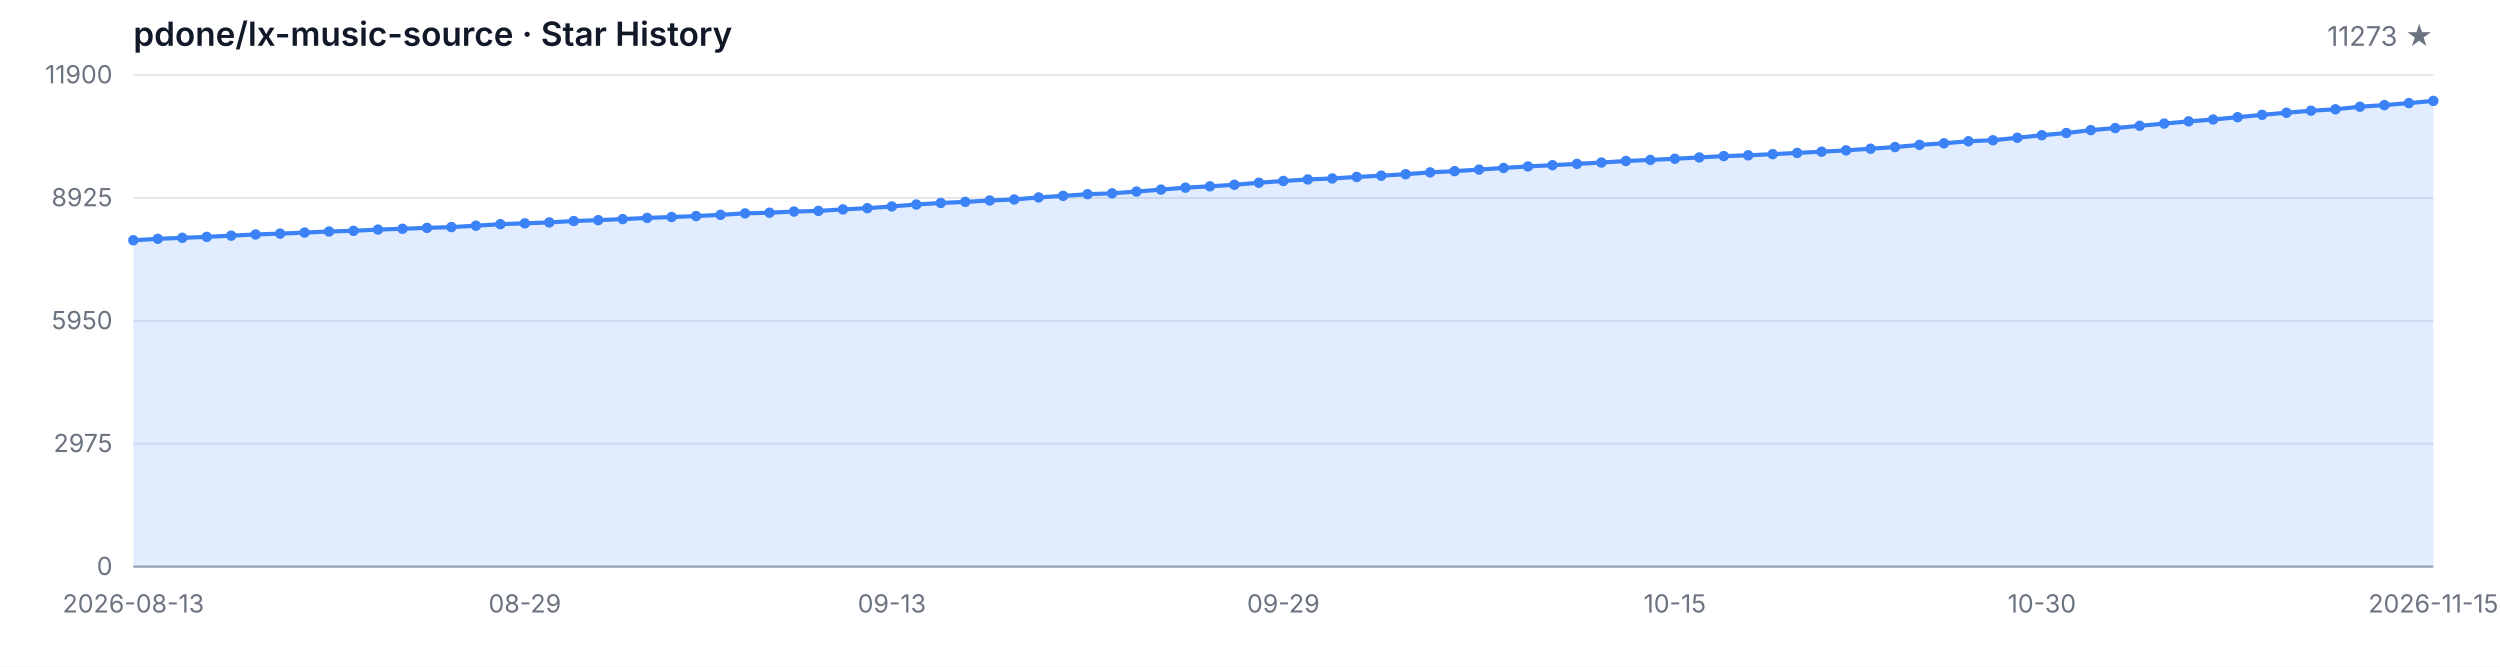
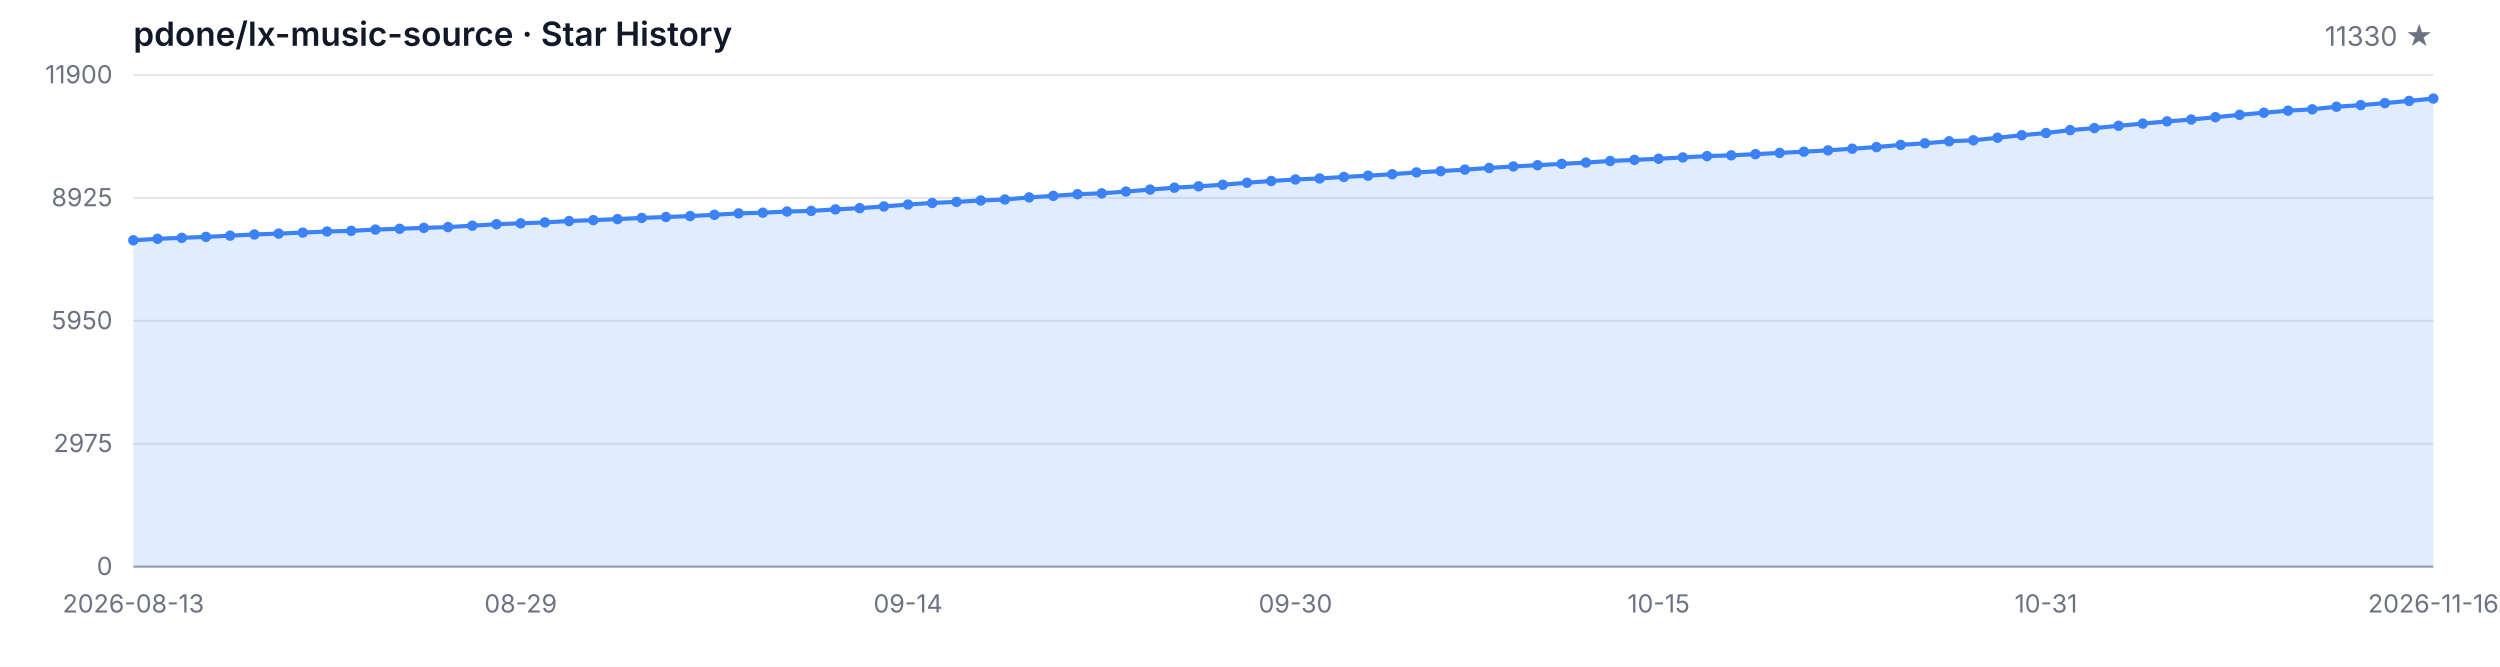
<svg xmlns="http://www.w3.org/2000/svg" width="1200" height="320" viewBox="0 0 1200 320" role="img" aria-label="Star History">
  <style>
  .bg { fill: #ffffff; }
  .grid { stroke: #e5e7eb; stroke-width: 1; }
  .axis { stroke: #9ca3af; stroke-width: 1; }
  .area { fill: rgba(59, 130, 246, 0.15); }
  .line { fill: none; stroke: #3b82f6; stroke-width: 2; stroke-linejoin: round; stroke-linecap: round; }
  .dot { fill: #3b82f6; }
  .tlabel { fill: #6b7280; font-family: -apple-system, BlinkMacSystemFont, 'Segoe UI', sans-serif; font-size: 12px; }
  .title { fill: #111827; font-family: -apple-system, BlinkMacSystemFont, 'Segoe UI', sans-serif; font-size: 16px; font-weight: 600; }
  .subtitle { fill: #6b7280; font-family: -apple-system, BlinkMacSystemFont, 'Segoe UI', sans-serif; font-size: 13px; }
  @media (prefers-color-scheme: dark) {
    .bg { fill: #0d1117; }
    .grid { stroke: #21262d; }
    .axis { stroke: #484f58; }
    .area { fill: rgba(58, 132, 255, 0.18); }
    .line { stroke: #58a6ff; }
    .dot { fill: #58a6ff; }
    .tlabel { fill: #8b949e; }
    .title { fill: #c9d1d9; }
    .subtitle { fill: #8b949e; }
  }
</style>
  <rect class="bg" width="1200" height="320" />
  <text class="title" x="64" y="22">pdone/lx-music-source · Star History</text>
-   <text class="subtitle" x="1168" y="22" text-anchor="end">11273 ★</text>
+   <text class="subtitle" x="1168" y="22" text-anchor="end">11330 ★</text>
  <line class="grid" x1="64" y1="272.00" x2="1168" y2="272.00" />
  <line class="grid" x1="64" y1="213.00" x2="1168" y2="213.00" />
  <line class="grid" x1="64" y1="154.00" x2="1168" y2="154.00" />
  <line class="grid" x1="64" y1="95.00" x2="1168" y2="95.00" />
  <line class="grid" x1="64" y1="36.00" x2="1168" y2="36.00" />
  <text class="tlabel" x="54" y="276.00" text-anchor="end">0</text>
  <text class="tlabel" x="54" y="217.00" text-anchor="end">2975</text>
  <text class="tlabel" x="54" y="158.00" text-anchor="end">5950</text>
  <text class="tlabel" x="54" y="99.00" text-anchor="end">8925</text>
  <text class="tlabel" x="54" y="40.00" text-anchor="end">11900</text>
  <line class="axis" x1="64" y1="272" x2="1168" y2="272" />
-   <path class="area" d="M 64.00 272.00 L 64.00 115.33 L 75.74 114.63 L 87.49 114.16 L 99.23 113.70 L 110.98 113.11 L 122.72 112.55 L 134.47 112.13 L 146.21 111.64 L 157.96 111.12 L 169.70 110.79 L 181.45 110.19 L 193.19 109.81 L 204.94 109.38 L 216.68 109.00 L 228.43 108.33 L 240.17 107.61 L 251.91 107.20 L 263.66 106.76 L 275.40 106.09 L 287.15 105.67 L 298.89 105.17 L 310.64 104.60 L 322.38 104.16 L 334.13 103.71 L 345.87 103.11 L 357.62 102.42 L 369.36 102.10 L 381.11 101.54 L 392.85 101.23 L 404.60 100.51 L 416.34 99.92 L 428.09 99.09 L 439.83 98.17 L 451.57 97.42 L 463.32 96.90 L 475.06 96.23 L 486.81 95.75 L 498.55 94.76 L 510.30 94.01 L 522.04 93.22 L 533.79 92.80 L 545.53 91.95 L 557.28 91.01 L 569.02 90.08 L 580.77 89.43 L 592.51 88.69 L 604.26 87.70 L 616.00 86.87 L 627.74 86.14 L 639.49 85.66 L 651.23 84.93 L 662.98 84.33 L 674.72 83.62 L 686.47 82.74 L 698.21 82.15 L 709.96 81.40 L 721.70 80.62 L 733.45 79.89 L 745.19 79.29 L 756.94 78.66 L 768.68 78.02 L 780.43 77.27 L 792.17 76.75 L 803.91 76.20 L 815.66 75.56 L 827.40 74.93 L 839.15 74.55 L 850.89 74.00 L 862.64 73.40 L 874.38 72.81 L 886.13 72.17 L 897.87 71.38 L 909.62 70.59 L 921.36 69.54 L 933.11 68.78 L 944.85 67.81 L 956.60 67.33 L 968.34 66.12 L 980.09 64.90 L 991.83 63.84 L 1003.57 62.46 L 1015.32 61.48 L 1027.06 60.37 L 1038.81 59.32 L 1050.55 58.25 L 1062.30 57.36 L 1074.04 56.25 L 1085.79 55.12 L 1097.53 54.11 L 1109.28 53.13 L 1121.02 52.46 L 1132.77 51.23 L 1144.51 50.46 L 1156.26 49.49 L 1168.00 48.43 L 1168.00 272.00 Z" />
-   <path class="line" d="M 64.00 115.33 L 75.74 114.63 L 87.49 114.16 L 99.23 113.70 L 110.98 113.11 L 122.72 112.55 L 134.47 112.13 L 146.21 111.64 L 157.96 111.12 L 169.70 110.79 L 181.45 110.19 L 193.19 109.81 L 204.94 109.38 L 216.68 109.00 L 228.43 108.33 L 240.17 107.61 L 251.91 107.20 L 263.66 106.76 L 275.40 106.09 L 287.15 105.67 L 298.89 105.17 L 310.64 104.60 L 322.38 104.16 L 334.13 103.71 L 345.87 103.11 L 357.62 102.42 L 369.36 102.10 L 381.11 101.54 L 392.85 101.23 L 404.60 100.51 L 416.34 99.92 L 428.09 99.09 L 439.83 98.17 L 451.57 97.42 L 463.32 96.90 L 475.06 96.23 L 486.81 95.75 L 498.55 94.76 L 510.30 94.01 L 522.04 93.22 L 533.79 92.80 L 545.53 91.95 L 557.28 91.01 L 569.02 90.08 L 580.77 89.43 L 592.51 88.69 L 604.26 87.70 L 616.00 86.87 L 627.74 86.14 L 639.49 85.66 L 651.23 84.93 L 662.98 84.33 L 674.72 83.62 L 686.47 82.74 L 698.21 82.15 L 709.96 81.40 L 721.70 80.62 L 733.45 79.89 L 745.19 79.29 L 756.94 78.66 L 768.68 78.02 L 780.43 77.27 L 792.17 76.75 L 803.91 76.20 L 815.66 75.56 L 827.40 74.93 L 839.15 74.55 L 850.89 74.00 L 862.64 73.40 L 874.38 72.81 L 886.13 72.17 L 897.87 71.38 L 909.62 70.59 L 921.36 69.54 L 933.11 68.78 L 944.85 67.81 L 956.60 67.33 L 968.34 66.12 L 980.09 64.90 L 991.83 63.84 L 1003.57 62.46 L 1015.32 61.48 L 1027.06 60.37 L 1038.81 59.32 L 1050.55 58.25 L 1062.30 57.36 L 1074.04 56.25 L 1085.79 55.12 L 1097.53 54.11 L 1109.28 53.13 L 1121.02 52.46 L 1132.77 51.23 L 1144.51 50.46 L 1156.26 49.49 L 1168.00 48.43" />
+   <path class="area" d="M 64.00 272.00 L 64.00 115.33 L 75.62 114.63 L 87.24 114.16 L 98.86 113.70 L 110.48 113.11 L 122.11 112.55 L 133.73 112.13 L 145.35 111.64 L 156.97 111.12 L 168.59 110.79 L 180.21 110.19 L 191.83 109.81 L 203.45 109.38 L 215.07 109.00 L 226.69 108.33 L 238.32 107.61 L 249.94 107.20 L 261.56 106.76 L 273.18 106.09 L 284.80 105.67 L 296.42 105.17 L 308.04 104.60 L 319.66 104.16 L 331.28 103.71 L 342.91 103.11 L 354.53 102.42 L 366.15 102.10 L 377.77 101.54 L 389.39 101.23 L 401.01 100.51 L 412.63 99.92 L 424.25 99.09 L 435.87 98.17 L 447.49 97.42 L 459.12 96.90 L 470.74 96.23 L 482.36 95.75 L 493.98 94.76 L 505.60 94.01 L 517.22 93.22 L 528.84 92.80 L 540.46 91.95 L 552.08 91.01 L 563.71 90.08 L 575.33 89.43 L 586.95 88.69 L 598.57 87.70 L 610.19 86.87 L 621.81 86.14 L 633.43 85.66 L 645.05 84.93 L 656.67 84.33 L 668.29 83.62 L 679.92 82.74 L 691.54 82.15 L 703.16 81.40 L 714.78 80.62 L 726.40 79.89 L 738.02 79.29 L 749.64 78.66 L 761.26 78.02 L 772.88 77.27 L 784.51 76.75 L 796.13 76.20 L 807.75 75.56 L 819.37 74.93 L 830.99 74.55 L 842.61 74.00 L 854.23 73.40 L 865.85 72.81 L 877.47 72.17 L 889.09 71.38 L 900.72 70.59 L 912.34 69.54 L 923.96 68.78 L 935.58 67.81 L 947.20 67.33 L 958.82 66.12 L 970.44 64.90 L 982.06 63.84 L 993.68 62.46 L 1005.31 61.48 L 1016.93 60.37 L 1028.55 59.32 L 1040.17 58.25 L 1051.79 57.36 L 1063.41 56.25 L 1075.03 55.12 L 1086.65 54.11 L 1098.27 53.13 L 1109.89 52.46 L 1121.52 51.23 L 1133.14 50.46 L 1144.76 49.49 L 1156.38 48.43 L 1168.00 47.30 L 1168.00 272.00 Z" />
+   <path class="line" d="M 64.00 115.33 L 75.62 114.63 L 87.24 114.16 L 98.86 113.70 L 110.48 113.11 L 122.11 112.55 L 133.73 112.13 L 145.35 111.64 L 156.97 111.12 L 168.59 110.79 L 180.21 110.19 L 191.83 109.81 L 203.45 109.38 L 215.07 109.00 L 226.69 108.33 L 238.32 107.61 L 249.94 107.20 L 261.56 106.76 L 273.18 106.09 L 284.80 105.67 L 296.42 105.17 L 308.04 104.60 L 319.66 104.16 L 331.28 103.71 L 342.91 103.11 L 354.53 102.42 L 366.15 102.10 L 377.77 101.54 L 389.39 101.23 L 401.01 100.51 L 412.63 99.92 L 424.25 99.09 L 435.87 98.17 L 447.49 97.42 L 459.12 96.90 L 470.74 96.23 L 482.36 95.75 L 493.98 94.76 L 505.60 94.01 L 517.22 93.22 L 528.84 92.80 L 540.46 91.95 L 552.08 91.01 L 563.71 90.08 L 575.33 89.43 L 586.95 88.69 L 598.57 87.70 L 610.19 86.87 L 621.81 86.14 L 633.43 85.66 L 645.05 84.93 L 656.67 84.33 L 668.29 83.62 L 679.92 82.74 L 691.54 82.15 L 703.16 81.40 L 714.78 80.62 L 726.40 79.89 L 738.02 79.29 L 749.64 78.66 L 761.26 78.02 L 772.88 77.27 L 784.51 76.75 L 796.13 76.20 L 807.75 75.56 L 819.37 74.93 L 830.99 74.55 L 842.61 74.00 L 854.23 73.40 L 865.85 72.81 L 877.47 72.17 L 889.09 71.38 L 900.72 70.59 L 912.34 69.54 L 923.96 68.78 L 935.58 67.81 L 947.20 67.33 L 958.82 66.12 L 970.44 64.90 L 982.06 63.84 L 993.68 62.46 L 1005.31 61.48 L 1016.93 60.37 L 1028.55 59.32 L 1040.17 58.25 L 1051.79 57.36 L 1063.41 56.25 L 1075.03 55.12 L 1086.65 54.11 L 1098.27 53.13 L 1109.89 52.46 L 1121.52 51.23 L 1133.14 50.46 L 1144.76 49.49 L 1156.38 48.43 L 1168.00 47.30" />
  <circle class="dot" cx="64.00" cy="115.33" r="2.5" />
-   <circle class="dot" cx="75.74" cy="114.63" r="2.5" />
-   <circle class="dot" cx="87.49" cy="114.16" r="2.5" />
-   <circle class="dot" cx="99.23" cy="113.70" r="2.5" />
-   <circle class="dot" cx="110.98" cy="113.11" r="2.5" />
-   <circle class="dot" cx="122.72" cy="112.55" r="2.5" />
-   <circle class="dot" cx="134.47" cy="112.13" r="2.5" />
-   <circle class="dot" cx="146.21" cy="111.64" r="2.5" />
-   <circle class="dot" cx="157.96" cy="111.12" r="2.5" />
-   <circle class="dot" cx="169.70" cy="110.79" r="2.5" />
-   <circle class="dot" cx="181.45" cy="110.19" r="2.5" />
-   <circle class="dot" cx="193.19" cy="109.81" r="2.5" />
-   <circle class="dot" cx="204.94" cy="109.38" r="2.5" />
-   <circle class="dot" cx="216.68" cy="109.00" r="2.5" />
-   <circle class="dot" cx="228.43" cy="108.33" r="2.5" />
-   <circle class="dot" cx="240.17" cy="107.61" r="2.5" />
-   <circle class="dot" cx="251.91" cy="107.20" r="2.5" />
-   <circle class="dot" cx="263.66" cy="106.76" r="2.5" />
-   <circle class="dot" cx="275.40" cy="106.09" r="2.5" />
-   <circle class="dot" cx="287.15" cy="105.67" r="2.5" />
-   <circle class="dot" cx="298.89" cy="105.17" r="2.5" />
-   <circle class="dot" cx="310.64" cy="104.60" r="2.5" />
-   <circle class="dot" cx="322.38" cy="104.16" r="2.5" />
-   <circle class="dot" cx="334.13" cy="103.71" r="2.5" />
-   <circle class="dot" cx="345.87" cy="103.11" r="2.5" />
-   <circle class="dot" cx="357.62" cy="102.42" r="2.5" />
-   <circle class="dot" cx="369.36" cy="102.10" r="2.5" />
-   <circle class="dot" cx="381.11" cy="101.54" r="2.5" />
-   <circle class="dot" cx="392.85" cy="101.23" r="2.5" />
-   <circle class="dot" cx="404.60" cy="100.51" r="2.5" />
-   <circle class="dot" cx="416.34" cy="99.92" r="2.5" />
-   <circle class="dot" cx="428.09" cy="99.09" r="2.5" />
-   <circle class="dot" cx="439.83" cy="98.17" r="2.5" />
-   <circle class="dot" cx="451.57" cy="97.42" r="2.5" />
-   <circle class="dot" cx="463.32" cy="96.90" r="2.5" />
-   <circle class="dot" cx="475.06" cy="96.23" r="2.5" />
-   <circle class="dot" cx="486.81" cy="95.75" r="2.5" />
-   <circle class="dot" cx="498.55" cy="94.76" r="2.5" />
-   <circle class="dot" cx="510.30" cy="94.01" r="2.5" />
-   <circle class="dot" cx="522.04" cy="93.22" r="2.5" />
-   <circle class="dot" cx="533.79" cy="92.80" r="2.5" />
-   <circle class="dot" cx="545.53" cy="91.95" r="2.5" />
-   <circle class="dot" cx="557.28" cy="91.01" r="2.5" />
-   <circle class="dot" cx="569.02" cy="90.08" r="2.5" />
-   <circle class="dot" cx="580.77" cy="89.43" r="2.5" />
-   <circle class="dot" cx="592.51" cy="88.69" r="2.5" />
-   <circle class="dot" cx="604.26" cy="87.70" r="2.5" />
-   <circle class="dot" cx="616.00" cy="86.87" r="2.5" />
-   <circle class="dot" cx="627.74" cy="86.14" r="2.5" />
-   <circle class="dot" cx="639.49" cy="85.66" r="2.5" />
-   <circle class="dot" cx="651.23" cy="84.93" r="2.5" />
-   <circle class="dot" cx="662.98" cy="84.33" r="2.5" />
-   <circle class="dot" cx="674.72" cy="83.62" r="2.5" />
-   <circle class="dot" cx="686.47" cy="82.74" r="2.5" />
-   <circle class="dot" cx="698.21" cy="82.15" r="2.5" />
-   <circle class="dot" cx="709.96" cy="81.40" r="2.5" />
-   <circle class="dot" cx="721.70" cy="80.62" r="2.5" />
-   <circle class="dot" cx="733.45" cy="79.89" r="2.5" />
-   <circle class="dot" cx="745.19" cy="79.29" r="2.5" />
-   <circle class="dot" cx="756.94" cy="78.66" r="2.5" />
-   <circle class="dot" cx="768.68" cy="78.02" r="2.5" />
-   <circle class="dot" cx="780.43" cy="77.27" r="2.5" />
-   <circle class="dot" cx="792.17" cy="76.75" r="2.5" />
-   <circle class="dot" cx="803.91" cy="76.20" r="2.5" />
-   <circle class="dot" cx="815.66" cy="75.56" r="2.5" />
-   <circle class="dot" cx="827.40" cy="74.93" r="2.5" />
-   <circle class="dot" cx="839.15" cy="74.55" r="2.5" />
-   <circle class="dot" cx="850.89" cy="74.00" r="2.5" />
-   <circle class="dot" cx="862.64" cy="73.40" r="2.5" />
-   <circle class="dot" cx="874.38" cy="72.81" r="2.5" />
-   <circle class="dot" cx="886.13" cy="72.17" r="2.5" />
-   <circle class="dot" cx="897.87" cy="71.38" r="2.5" />
-   <circle class="dot" cx="909.62" cy="70.59" r="2.5" />
-   <circle class="dot" cx="921.36" cy="69.54" r="2.5" />
-   <circle class="dot" cx="933.11" cy="68.78" r="2.5" />
-   <circle class="dot" cx="944.85" cy="67.81" r="2.5" />
-   <circle class="dot" cx="956.60" cy="67.33" r="2.5" />
-   <circle class="dot" cx="968.34" cy="66.12" r="2.5" />
-   <circle class="dot" cx="980.09" cy="64.90" r="2.5" />
-   <circle class="dot" cx="991.83" cy="63.84" r="2.5" />
-   <circle class="dot" cx="1003.57" cy="62.46" r="2.5" />
-   <circle class="dot" cx="1015.32" cy="61.48" r="2.5" />
-   <circle class="dot" cx="1027.06" cy="60.37" r="2.5" />
-   <circle class="dot" cx="1038.81" cy="59.32" r="2.5" />
-   <circle class="dot" cx="1050.55" cy="58.25" r="2.5" />
-   <circle class="dot" cx="1062.30" cy="57.36" r="2.5" />
-   <circle class="dot" cx="1074.04" cy="56.25" r="2.5" />
-   <circle class="dot" cx="1085.79" cy="55.12" r="2.5" />
-   <circle class="dot" cx="1097.53" cy="54.11" r="2.5" />
-   <circle class="dot" cx="1109.28" cy="53.13" r="2.5" />
-   <circle class="dot" cx="1121.02" cy="52.46" r="2.5" />
-   <circle class="dot" cx="1132.77" cy="51.23" r="2.5" />
-   <circle class="dot" cx="1144.51" cy="50.46" r="2.5" />
-   <circle class="dot" cx="1156.26" cy="49.49" r="2.5" />
-   <circle class="dot" cx="1168.00" cy="48.43" r="2.5" />
+   <circle class="dot" cx="75.62" cy="114.63" r="2.5" />
+   <circle class="dot" cx="87.24" cy="114.16" r="2.5" />
+   <circle class="dot" cx="98.86" cy="113.70" r="2.5" />
+   <circle class="dot" cx="110.48" cy="113.11" r="2.5" />
+   <circle class="dot" cx="122.11" cy="112.55" r="2.5" />
+   <circle class="dot" cx="133.73" cy="112.13" r="2.5" />
+   <circle class="dot" cx="145.35" cy="111.64" r="2.5" />
+   <circle class="dot" cx="156.97" cy="111.12" r="2.5" />
+   <circle class="dot" cx="168.59" cy="110.79" r="2.5" />
+   <circle class="dot" cx="180.21" cy="110.19" r="2.5" />
+   <circle class="dot" cx="191.83" cy="109.81" r="2.5" />
+   <circle class="dot" cx="203.45" cy="109.38" r="2.5" />
+   <circle class="dot" cx="215.07" cy="109.00" r="2.5" />
+   <circle class="dot" cx="226.69" cy="108.33" r="2.5" />
+   <circle class="dot" cx="238.32" cy="107.61" r="2.5" />
+   <circle class="dot" cx="249.94" cy="107.20" r="2.5" />
+   <circle class="dot" cx="261.56" cy="106.76" r="2.5" />
+   <circle class="dot" cx="273.18" cy="106.09" r="2.5" />
+   <circle class="dot" cx="284.80" cy="105.67" r="2.5" />
+   <circle class="dot" cx="296.42" cy="105.17" r="2.5" />
+   <circle class="dot" cx="308.04" cy="104.60" r="2.5" />
+   <circle class="dot" cx="319.66" cy="104.16" r="2.5" />
+   <circle class="dot" cx="331.28" cy="103.71" r="2.5" />
+   <circle class="dot" cx="342.91" cy="103.11" r="2.5" />
+   <circle class="dot" cx="354.53" cy="102.42" r="2.5" />
+   <circle class="dot" cx="366.15" cy="102.10" r="2.5" />
+   <circle class="dot" cx="377.77" cy="101.54" r="2.5" />
+   <circle class="dot" cx="389.39" cy="101.23" r="2.5" />
+   <circle class="dot" cx="401.01" cy="100.51" r="2.5" />
+   <circle class="dot" cx="412.63" cy="99.92" r="2.5" />
+   <circle class="dot" cx="424.25" cy="99.09" r="2.5" />
+   <circle class="dot" cx="435.87" cy="98.17" r="2.5" />
+   <circle class="dot" cx="447.49" cy="97.42" r="2.5" />
+   <circle class="dot" cx="459.12" cy="96.90" r="2.5" />
+   <circle class="dot" cx="470.74" cy="96.23" r="2.5" />
+   <circle class="dot" cx="482.36" cy="95.75" r="2.5" />
+   <circle class="dot" cx="493.98" cy="94.76" r="2.5" />
+   <circle class="dot" cx="505.60" cy="94.01" r="2.5" />
+   <circle class="dot" cx="517.22" cy="93.22" r="2.5" />
+   <circle class="dot" cx="528.84" cy="92.80" r="2.5" />
+   <circle class="dot" cx="540.46" cy="91.95" r="2.5" />
+   <circle class="dot" cx="552.08" cy="91.01" r="2.5" />
+   <circle class="dot" cx="563.71" cy="90.08" r="2.5" />
+   <circle class="dot" cx="575.33" cy="89.43" r="2.5" />
+   <circle class="dot" cx="586.95" cy="88.69" r="2.5" />
+   <circle class="dot" cx="598.57" cy="87.70" r="2.5" />
+   <circle class="dot" cx="610.19" cy="86.87" r="2.5" />
+   <circle class="dot" cx="621.81" cy="86.14" r="2.5" />
+   <circle class="dot" cx="633.43" cy="85.66" r="2.5" />
+   <circle class="dot" cx="645.05" cy="84.93" r="2.5" />
+   <circle class="dot" cx="656.67" cy="84.33" r="2.5" />
+   <circle class="dot" cx="668.29" cy="83.62" r="2.5" />
+   <circle class="dot" cx="679.92" cy="82.74" r="2.5" />
+   <circle class="dot" cx="691.54" cy="82.15" r="2.5" />
+   <circle class="dot" cx="703.16" cy="81.40" r="2.5" />
+   <circle class="dot" cx="714.78" cy="80.62" r="2.5" />
+   <circle class="dot" cx="726.40" cy="79.89" r="2.5" />
+   <circle class="dot" cx="738.02" cy="79.29" r="2.5" />
+   <circle class="dot" cx="749.64" cy="78.66" r="2.5" />
+   <circle class="dot" cx="761.26" cy="78.02" r="2.5" />
+   <circle class="dot" cx="772.88" cy="77.27" r="2.5" />
+   <circle class="dot" cx="784.51" cy="76.75" r="2.5" />
+   <circle class="dot" cx="796.13" cy="76.20" r="2.5" />
+   <circle class="dot" cx="807.75" cy="75.56" r="2.5" />
+   <circle class="dot" cx="819.37" cy="74.93" r="2.5" />
+   <circle class="dot" cx="830.99" cy="74.55" r="2.5" />
+   <circle class="dot" cx="842.61" cy="74.00" r="2.5" />
+   <circle class="dot" cx="854.23" cy="73.40" r="2.5" />
+   <circle class="dot" cx="865.85" cy="72.81" r="2.5" />
+   <circle class="dot" cx="877.47" cy="72.17" r="2.5" />
+   <circle class="dot" cx="889.09" cy="71.38" r="2.5" />
+   <circle class="dot" cx="900.72" cy="70.59" r="2.5" />
+   <circle class="dot" cx="912.34" cy="69.54" r="2.5" />
+   <circle class="dot" cx="923.96" cy="68.78" r="2.5" />
+   <circle class="dot" cx="935.58" cy="67.81" r="2.5" />
+   <circle class="dot" cx="947.20" cy="67.33" r="2.5" />
+   <circle class="dot" cx="958.82" cy="66.12" r="2.5" />
+   <circle class="dot" cx="970.44" cy="64.90" r="2.5" />
+   <circle class="dot" cx="982.06" cy="63.84" r="2.5" />
+   <circle class="dot" cx="993.68" cy="62.46" r="2.5" />
+   <circle class="dot" cx="1005.31" cy="61.48" r="2.5" />
+   <circle class="dot" cx="1016.93" cy="60.37" r="2.5" />
+   <circle class="dot" cx="1028.55" cy="59.32" r="2.5" />
+   <circle class="dot" cx="1040.17" cy="58.25" r="2.5" />
+   <circle class="dot" cx="1051.79" cy="57.36" r="2.5" />
+   <circle class="dot" cx="1063.41" cy="56.25" r="2.5" />
+   <circle class="dot" cx="1075.03" cy="55.12" r="2.5" />
+   <circle class="dot" cx="1086.65" cy="54.11" r="2.5" />
+   <circle class="dot" cx="1098.27" cy="53.13" r="2.5" />
+   <circle class="dot" cx="1109.89" cy="52.46" r="2.5" />
+   <circle class="dot" cx="1121.52" cy="51.23" r="2.5" />
+   <circle class="dot" cx="1133.14" cy="50.46" r="2.5" />
+   <circle class="dot" cx="1144.76" cy="49.49" r="2.5" />
+   <circle class="dot" cx="1156.38" cy="48.43" r="2.5" />
+   <circle class="dot" cx="1168.00" cy="47.30" r="2.5" />
  <text class="tlabel" x="64.00" y="294" text-anchor="middle">2026-08-13</text>
-   <text class="tlabel" x="251.91" y="294" text-anchor="middle">08-29</text>
-   <text class="tlabel" x="428.09" y="294" text-anchor="middle">09-13</text>
-   <text class="tlabel" x="616.00" y="294" text-anchor="middle">09-29</text>
-   <text class="tlabel" x="803.91" y="294" text-anchor="middle">10-15</text>
-   <text class="tlabel" x="980.09" y="294" text-anchor="middle">10-30</text>
-   <text class="tlabel" x="1168.00" y="294" text-anchor="middle">2026-11-15</text>
+   <text class="tlabel" x="249.94" y="294" text-anchor="middle">08-29</text>
+   <text class="tlabel" x="435.87" y="294" text-anchor="middle">09-14</text>
+   <text class="tlabel" x="621.81" y="294" text-anchor="middle">09-30</text>
+   <text class="tlabel" x="796.13" y="294" text-anchor="middle">10-15</text>
+   <text class="tlabel" x="982.06" y="294" text-anchor="middle">10-31</text>
+   <text class="tlabel" x="1168.00" y="294" text-anchor="middle">2026-11-16</text>
</svg>
